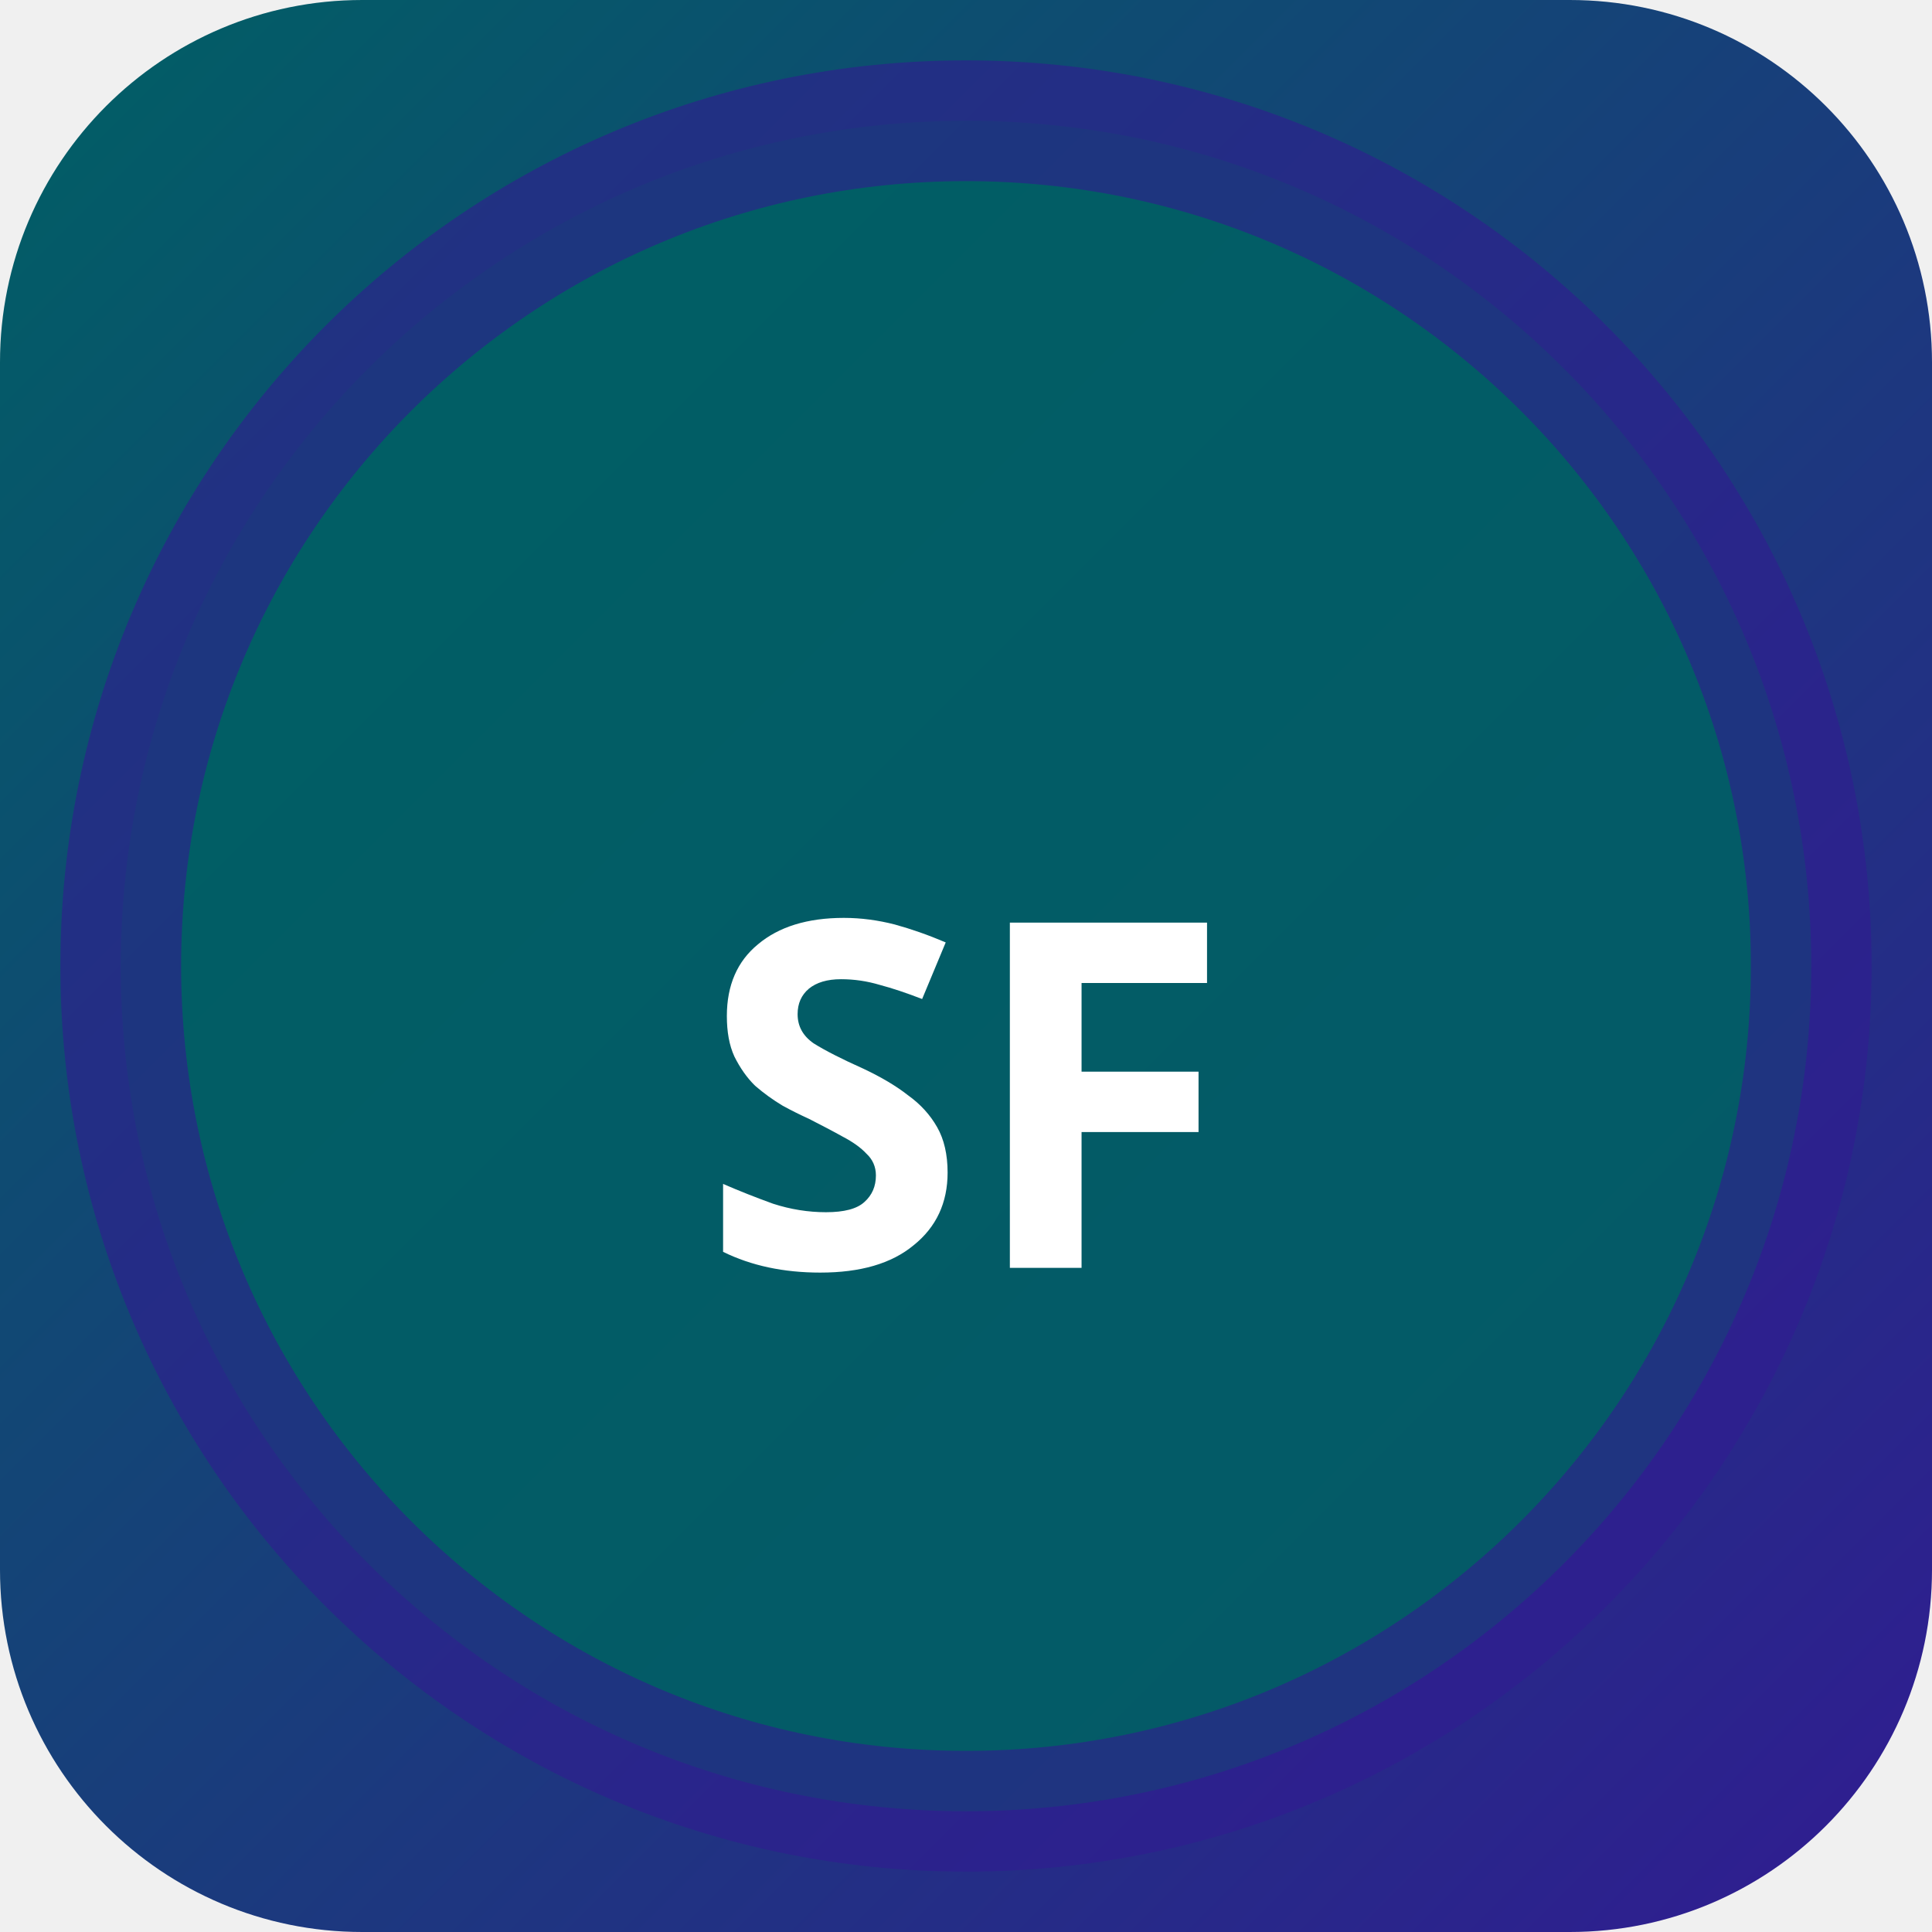
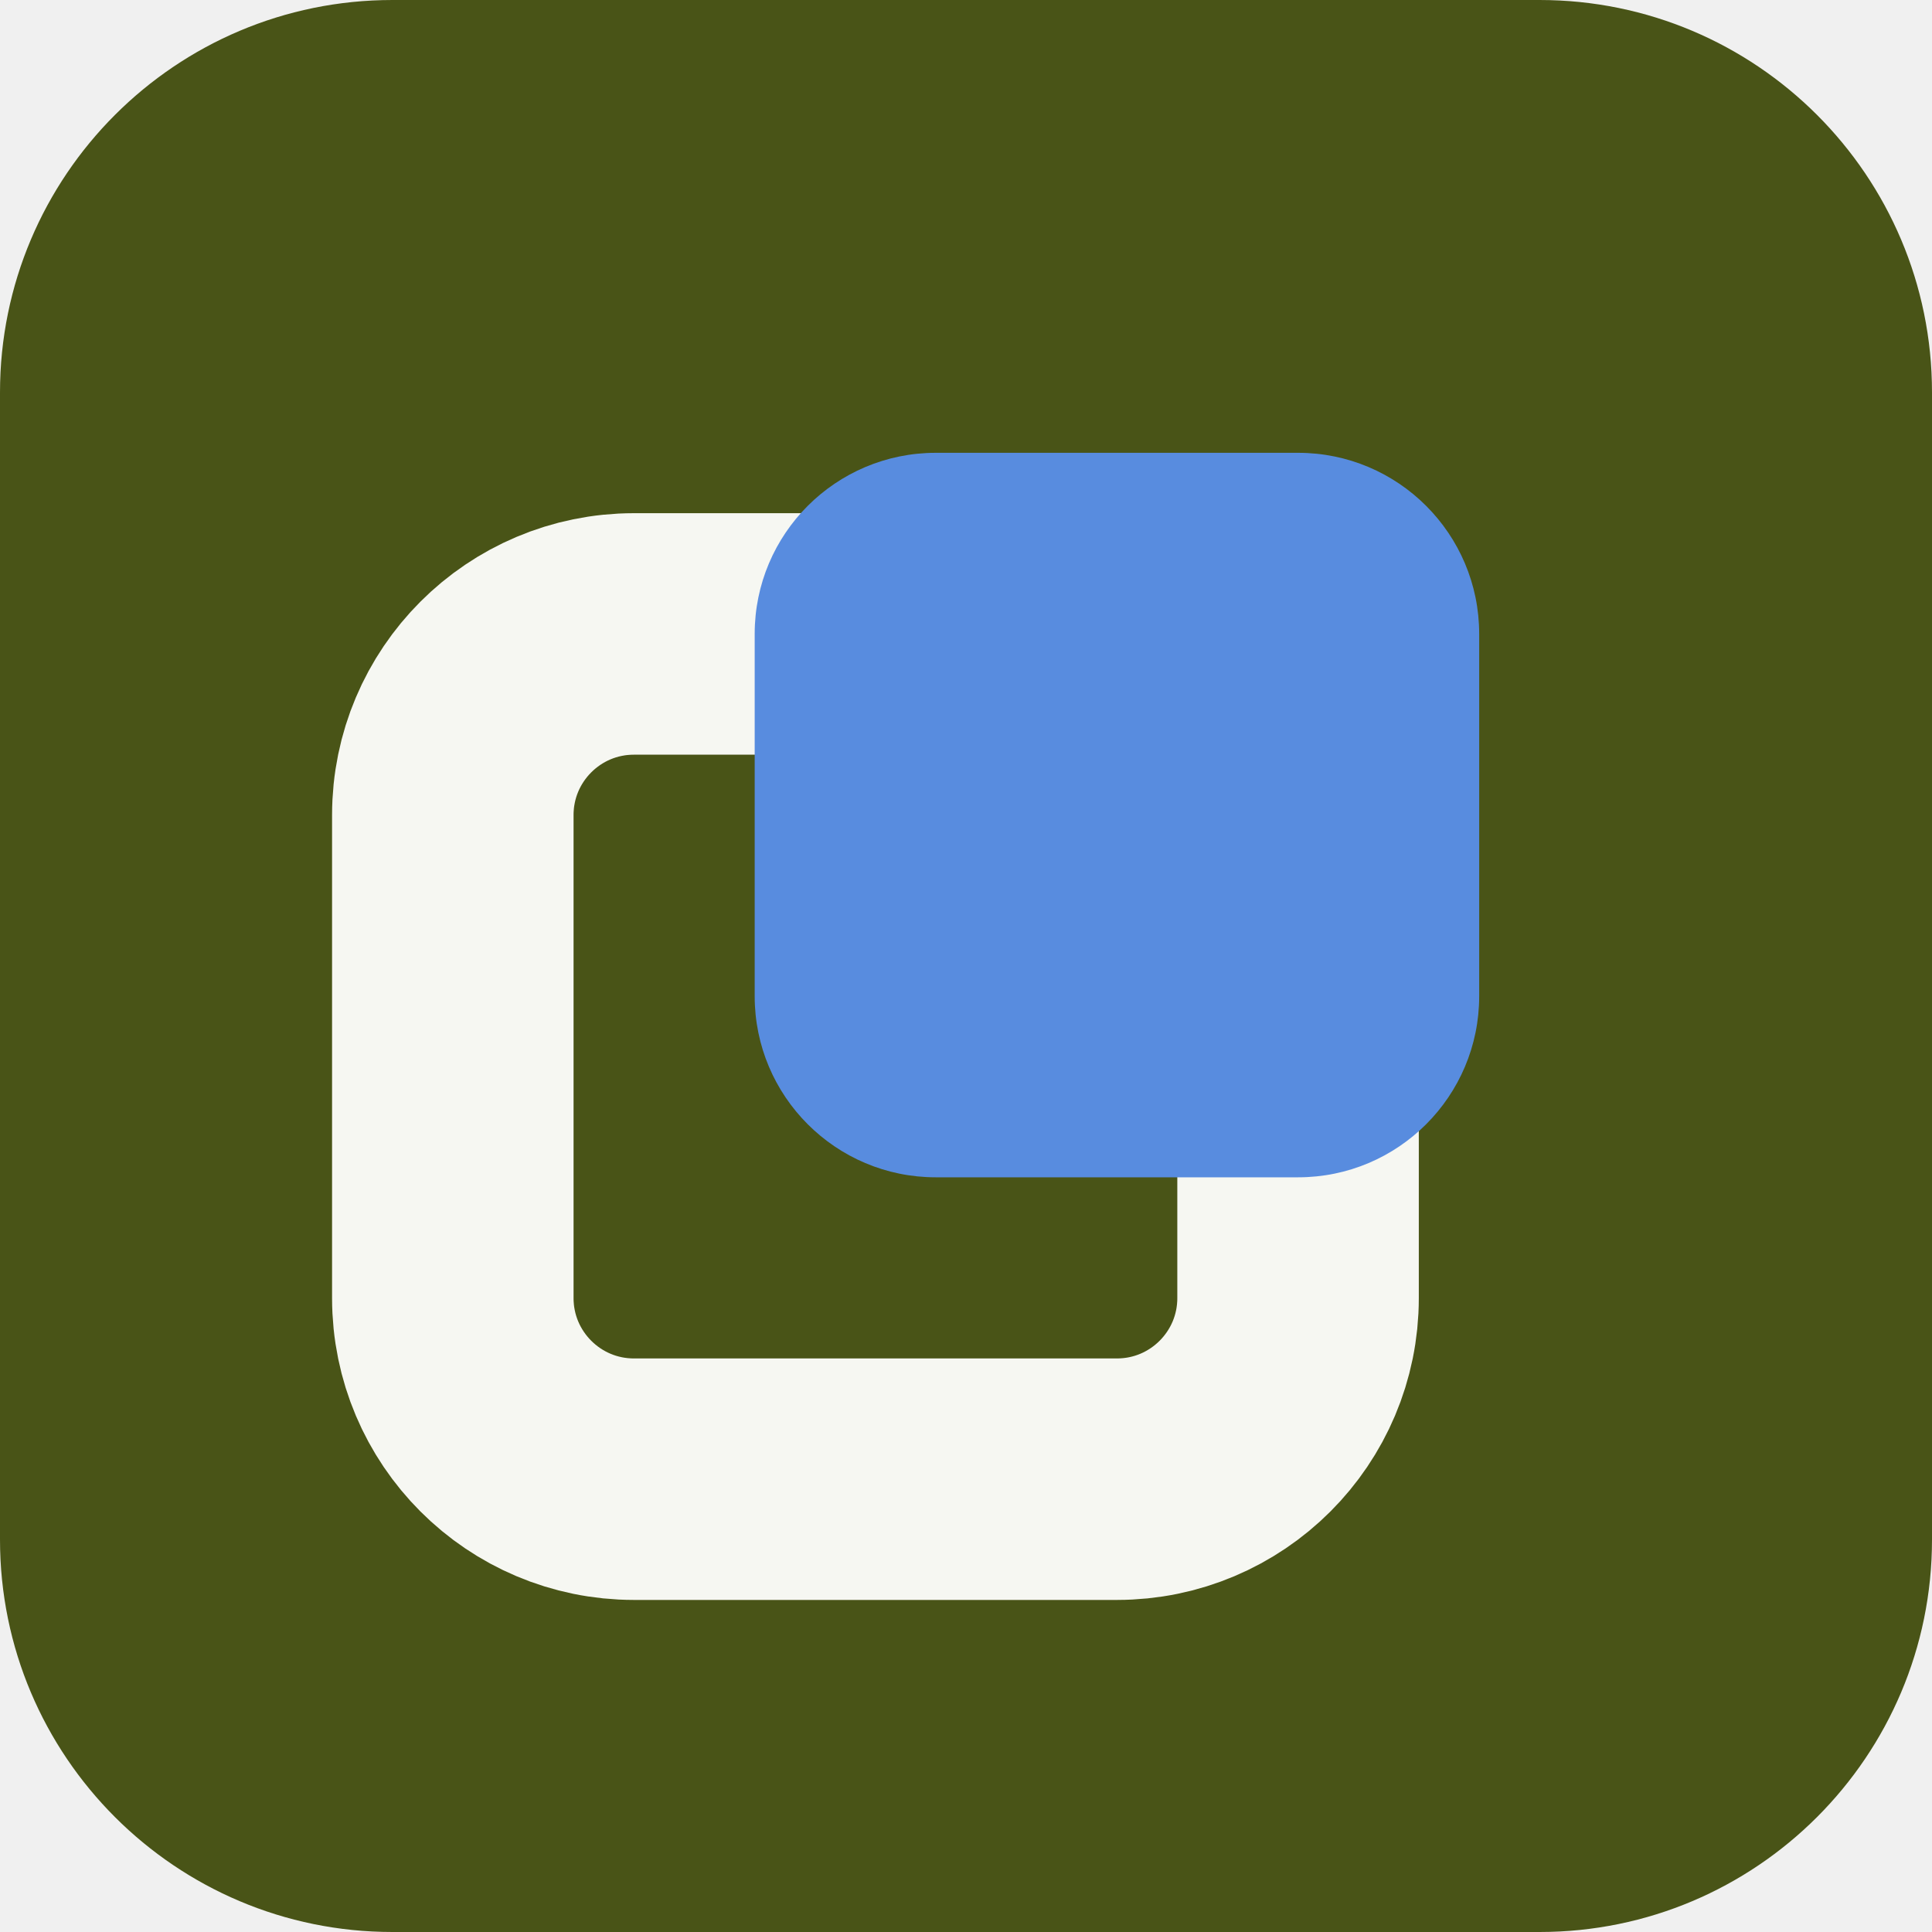
- <svg xmlns="http://www.w3.org/2000/svg" width="32" height="32" viewBox="0 0 32 32">
-   <defs>
-     <linearGradient id="bgsf-t" x1="0" y1="0" x2="1" y2="1">
-       <stop offset="0%" stop-color="#006064" />
-       <stop offset="100%" stop-color="#311b92" />
-     </linearGradient>
-   </defs>
-   <rect width="32" height="32" rx="6" fill="url(#bgsf-t)" />
-   <circle cx="16" cy="16" r="14" fill="rgba(0,96,100,0.9)" stroke="rgba(49,27,146,0.6)" stroke-width="2" />
-   <text x="16" y="21" text-anchor="middle" fill="#fff" font-size="8" font-weight="700" font-family="system-ui">SF</text>
+ <svg xmlns="http://www.w3.org/2000/svg" width="64" height="64" viewBox="0 0 64 64" role="img">
+   <rect width="64" height="64" rx="13" fill="hsl(71 57% 21%)" />
+   <g transform="rotate(270 32 32)">
+     <rect x="15" y="15" width="28" height="28" rx="6" fill="none" stroke="hsl(71 24% 96%)" stroke-width="8" />
+     <rect x="25" y="25" width="24" height="24" rx="6" fill="hsl(217 68% 61%)" />
+   </g>
</svg>
